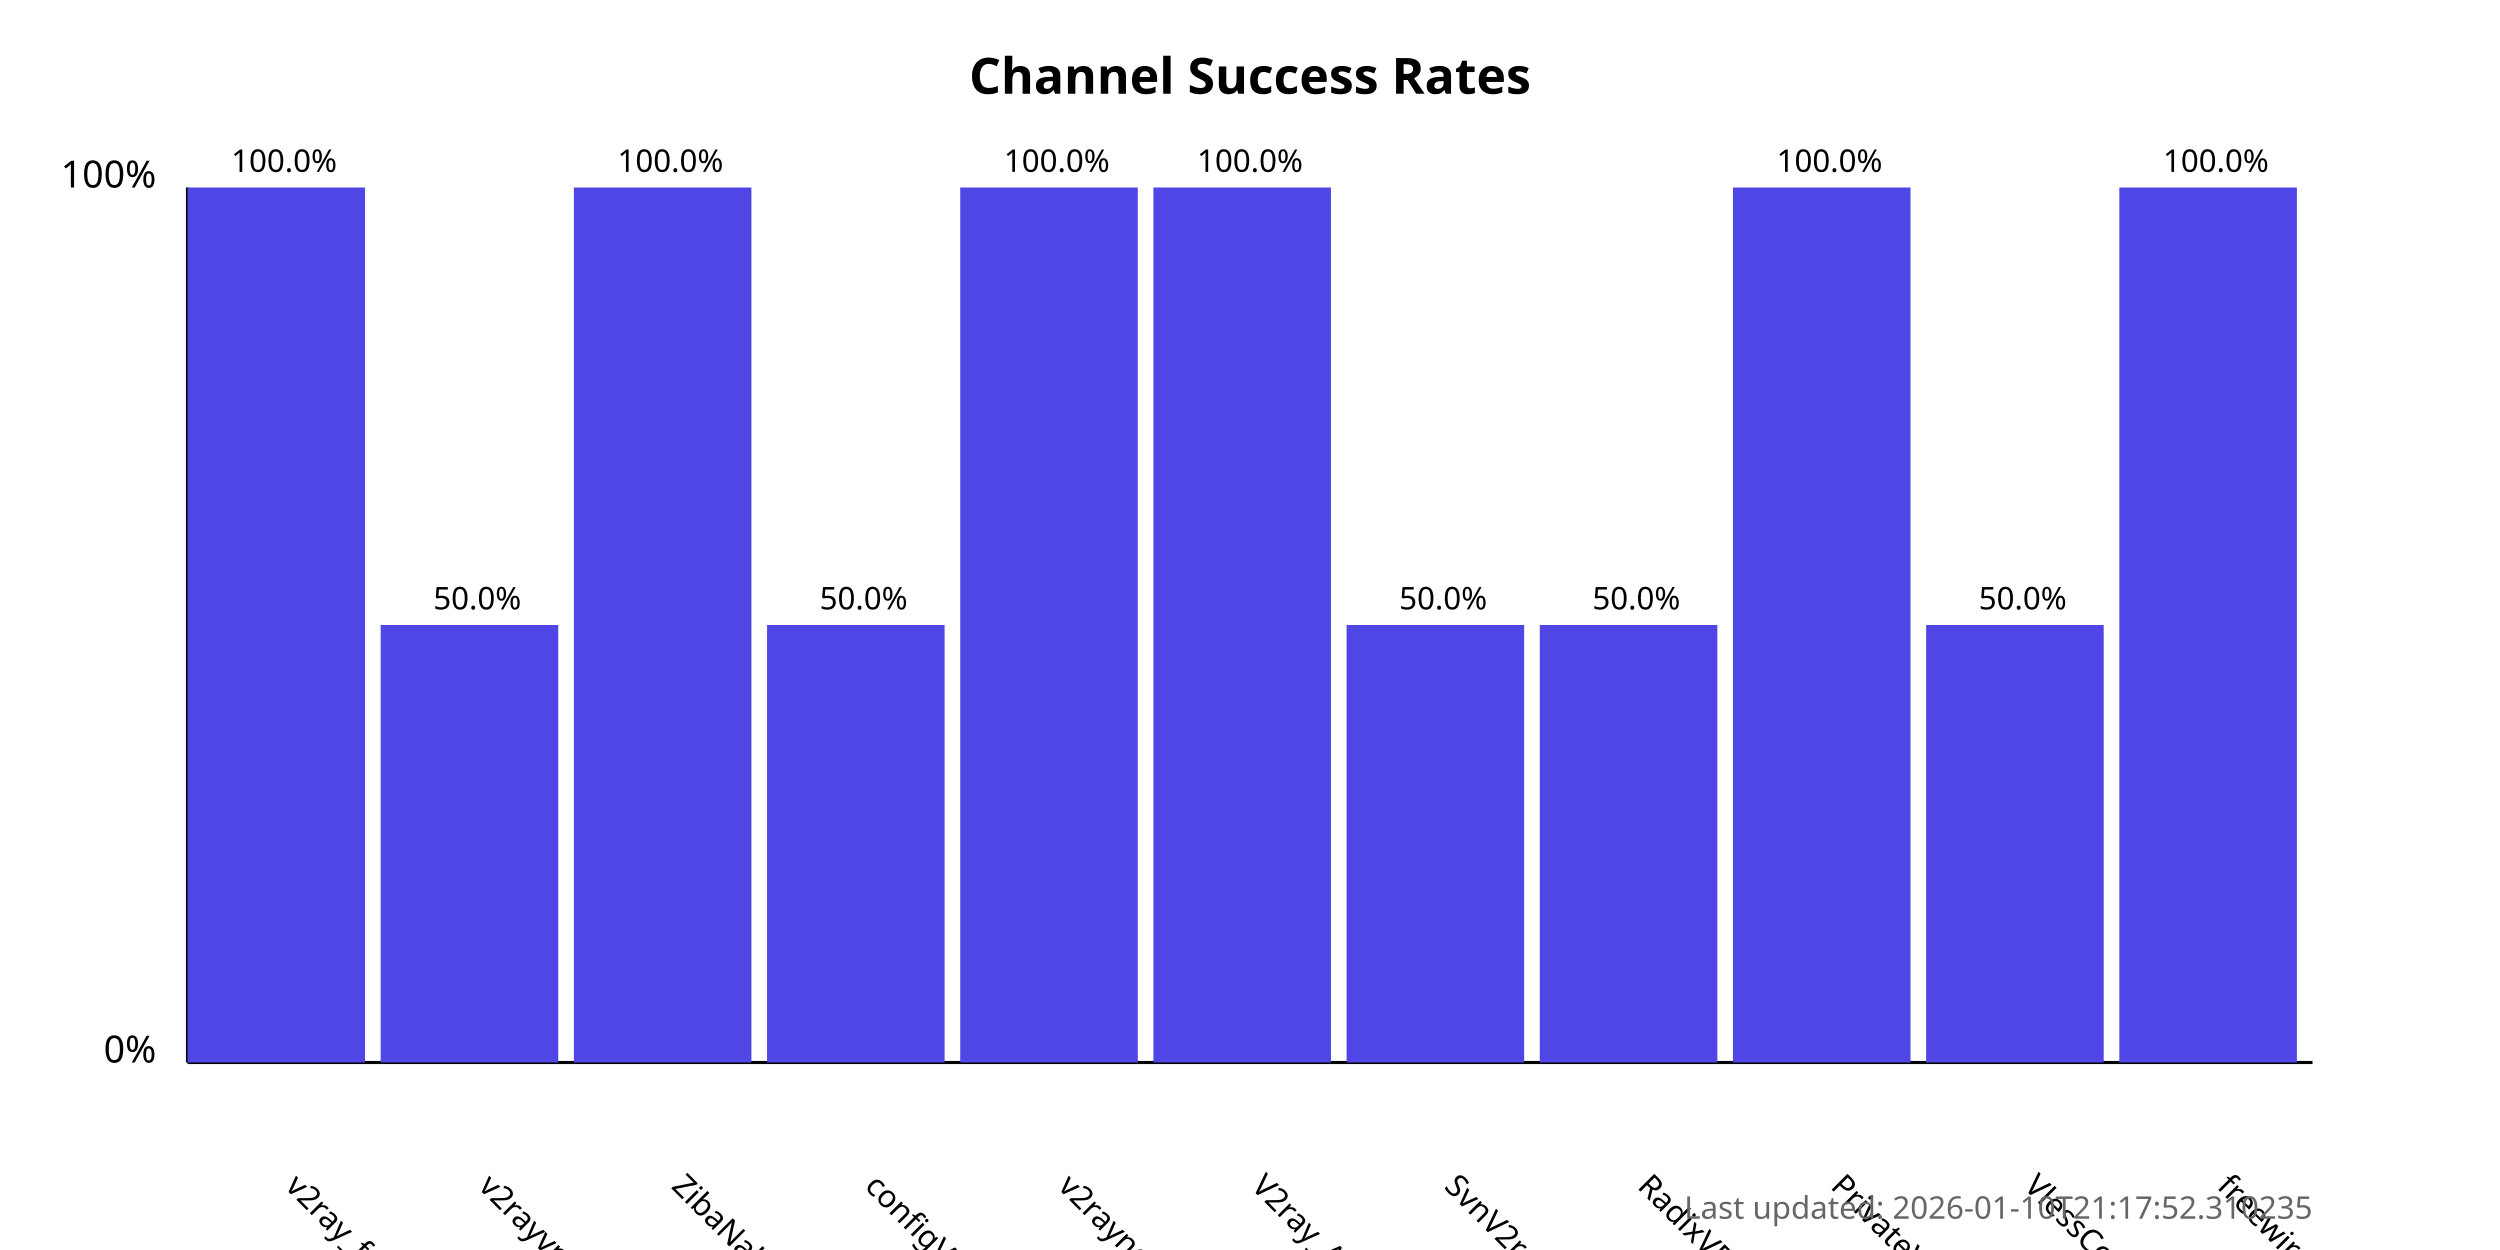
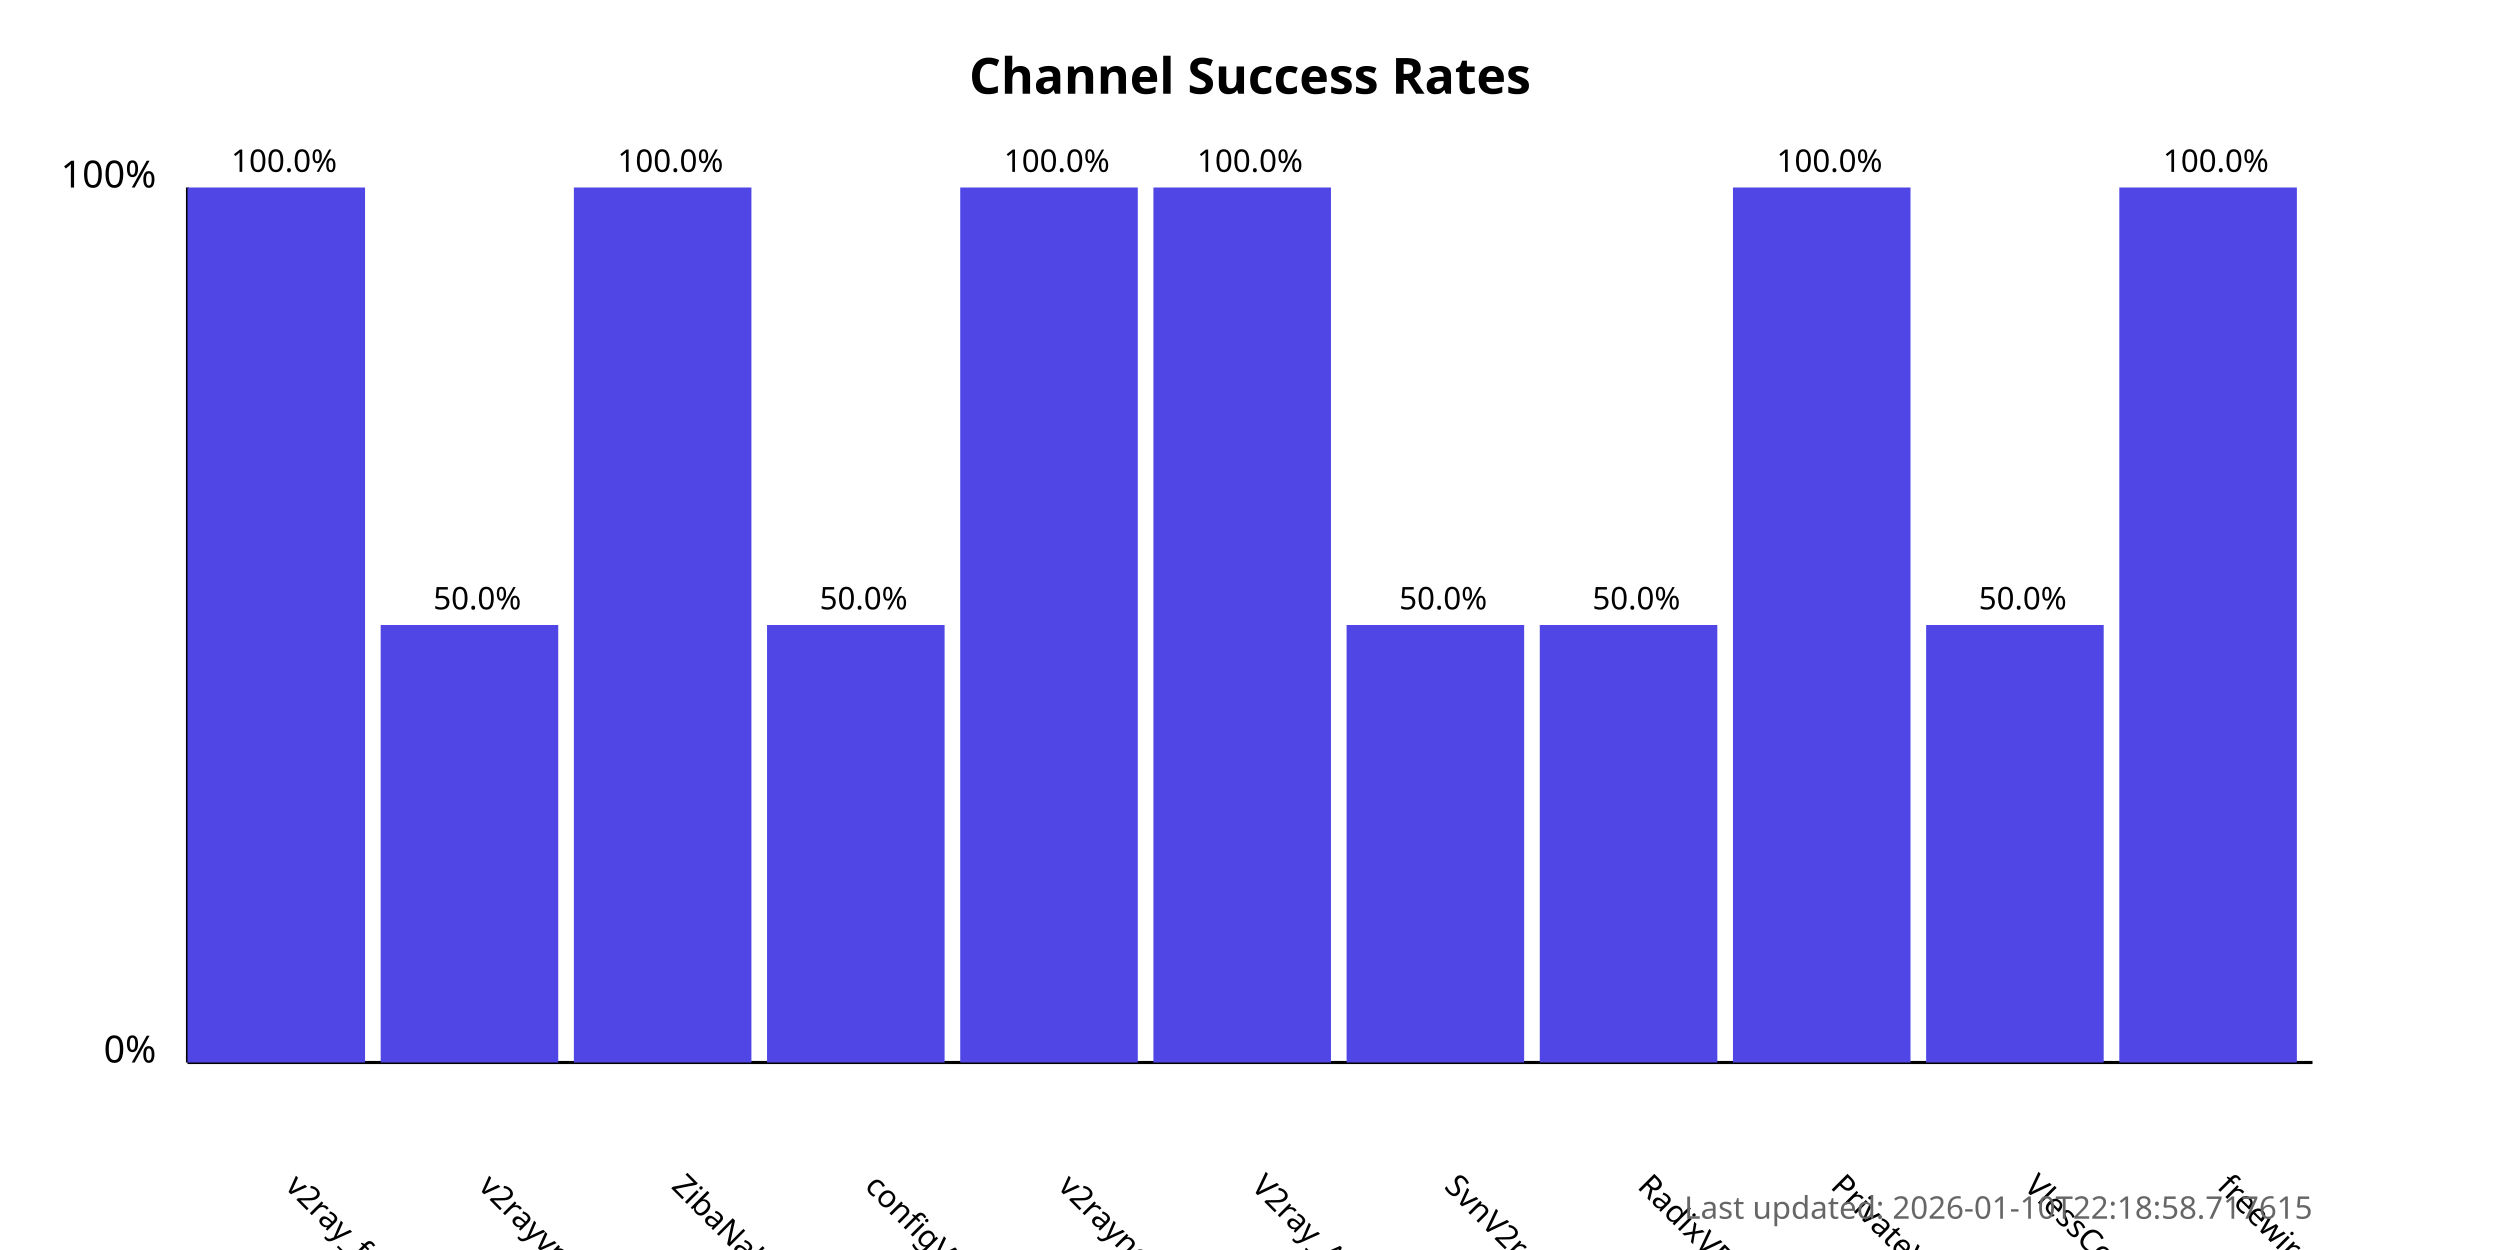
<svg xmlns="http://www.w3.org/2000/svg" width="800" height="400">
  <style>
            .chart-title { font: bold 16px sans-serif; }
            .axis-label { font: 12px sans-serif; }
            .tick-label { font: 10px sans-serif; }
            .bar { fill: #4f46e5; }
            .bar:hover { fill: #6366f1; }
            .timestamp { font: 10px sans-serif; fill: #666; }
        </style>
  <text x="400.0" y="30" text-anchor="middle" class="chart-title">
            Channel Success Rates
        </text>
  <line x1="60" y1="340" x2="60" y2="60" stroke="black" stroke-width="1" />
  <line x1="60" y1="340" x2="740" y2="340" stroke="black" stroke-width="1" />
  <text x="50" y="340" text-anchor="end" class="axis-label">0%</text>
  <text x="50" y="60" text-anchor="end" class="axis-label">100%</text>
  <g>
    <rect x="60" y="60.0" width="56.818" height="280.0" class="bar" />
    <text x="90.909" y="380" transform="rotate(45, 90.90909, 380)" text-anchor="start" class="tick-label">
                v2ray_free_conf
            </text>
    <text x="90.909" y="55.0" text-anchor="middle" class="tick-label">
                100.0%
            </text>
  </g>
  <g>
    <rect x="121.818" y="200.0" width="56.818" height="140.0" class="bar" />
    <text x="152.727" y="380" transform="rotate(45, 152.7273, 380)" text-anchor="start" class="tick-label">
                v2rayvpno
            </text>
    <text x="152.727" y="195.0" text-anchor="middle" class="tick-label">
                50.0%
            </text>
  </g>
  <g>
    <rect x="183.636" y="60.0" width="56.818" height="280.0" class="bar" />
    <text x="214.545" y="380" transform="rotate(45, 214.5455, 380)" text-anchor="start" class="tick-label">
                ZibaNabz
            </text>
    <text x="214.545" y="55.0" text-anchor="middle" class="tick-label">
                100.0%
            </text>
  </g>
  <g>
    <rect x="245.455" y="200.0" width="56.818" height="140.0" class="bar" />
    <text x="276.364" y="380" transform="rotate(45, 276.3636, 380)" text-anchor="start" class="tick-label">
                configV2rayForFree
            </text>
    <text x="276.364" y="195.0" text-anchor="middle" class="tick-label">
                50.0%
            </text>
  </g>
  <g>
    <rect x="307.273" y="60.0" width="56.818" height="280.0" class="bar" />
    <text x="338.182" y="380" transform="rotate(45, 338.1818, 380)" text-anchor="start" class="tick-label">
                v2rayngvpn
            </text>
    <text x="338.182" y="55.0" text-anchor="middle" class="tick-label">
                100.0%
            </text>
  </g>
  <g>
    <rect x="369.091" y="60.0" width="56.818" height="280.0" class="bar" />
    <text x="400.0" y="380" transform="rotate(45, 400.0, 380)" text-anchor="start" class="tick-label">
                V2ray_Alpha
            </text>
    <text x="400.0" y="55.0" text-anchor="middle" class="tick-label">
                100.0%
            </text>
  </g>
  <g>
    <rect x="430.909" y="200.0" width="56.818" height="140.0" class="bar" />
    <text x="461.818" y="380" transform="rotate(45, 461.8182, 380)" text-anchor="start" class="tick-label">
                SvnV2ray
            </text>
    <text x="461.818" y="195.0" text-anchor="middle" class="tick-label">
                50.0%
            </text>
  </g>
  <g>
    <rect x="492.727" y="200.0" width="56.818" height="140.0" class="bar" />
    <text x="523.636" y="380" transform="rotate(45, 523.6364, 380)" text-anchor="start" class="tick-label">
                RadixVPN
            </text>
    <text x="523.636" y="195.0" text-anchor="middle" class="tick-label">
                50.0%
            </text>
  </g>
  <g>
    <rect x="554.545" y="60.0" width="56.818" height="280.0" class="bar" />
    <text x="585.455" y="380" transform="rotate(45, 585.4545, 380)" text-anchor="start" class="tick-label">
                PrivateVPNs
            </text>
    <text x="585.455" y="55.0" text-anchor="middle" class="tick-label">
                100.0%
            </text>
  </g>
  <g>
    <rect x="616.364" y="200.0" width="56.818" height="140.0" class="bar" />
    <text x="647.273" y="380" transform="rotate(45, 647.2727, 380)" text-anchor="start" class="tick-label">
                VlessConfig
            </text>
    <text x="647.273" y="195.0" text-anchor="middle" class="tick-label">
                50.0%
            </text>
  </g>
  <g>
    <rect x="678.182" y="60.0" width="56.818" height="280.0" class="bar" />
    <text x="709.091" y="380" transform="rotate(45, 709.0909, 380)" text-anchor="start" class="tick-label">
                freewireguard
            </text>
    <text x="709.091" y="55.0" text-anchor="middle" class="tick-label">
                100.0%
            </text>
  </g>
  <text x="740" y="390" text-anchor="end" class="timestamp">
-             Last updated: 2026-01-10T21:17:52.310235
+             Last updated: 2026-01-10T22:18:58.717615
        </text>
</svg>
